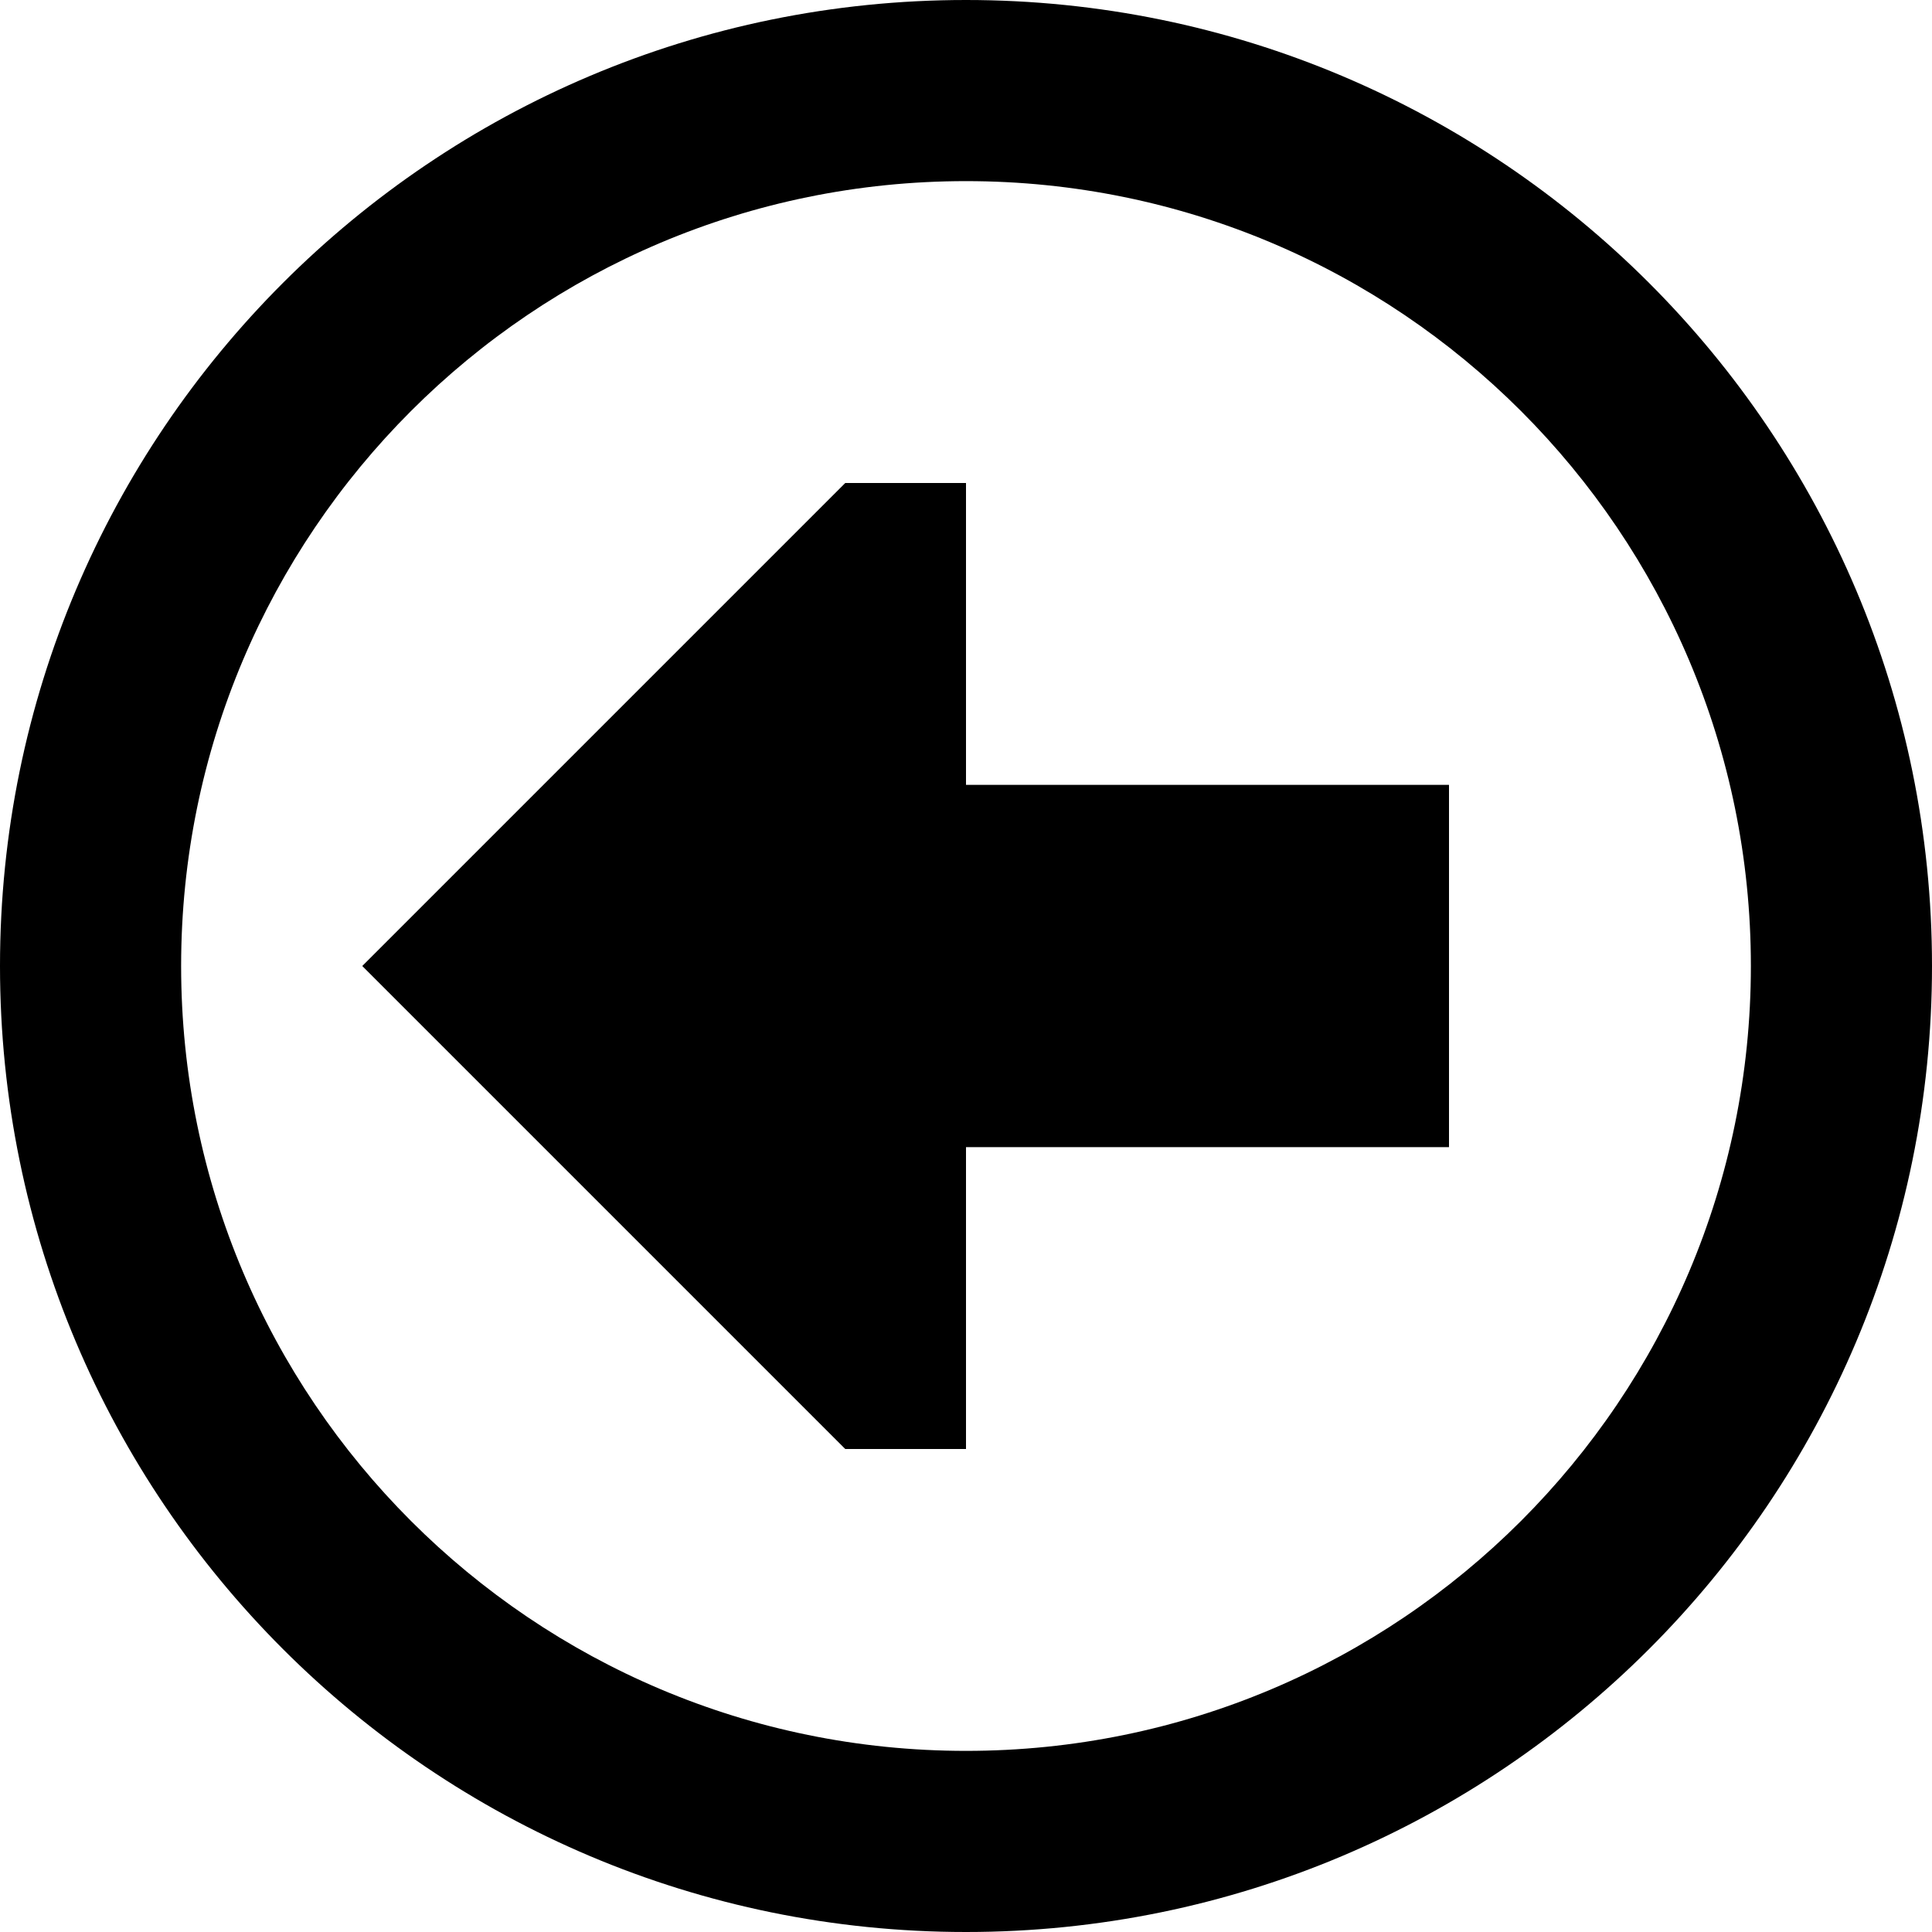
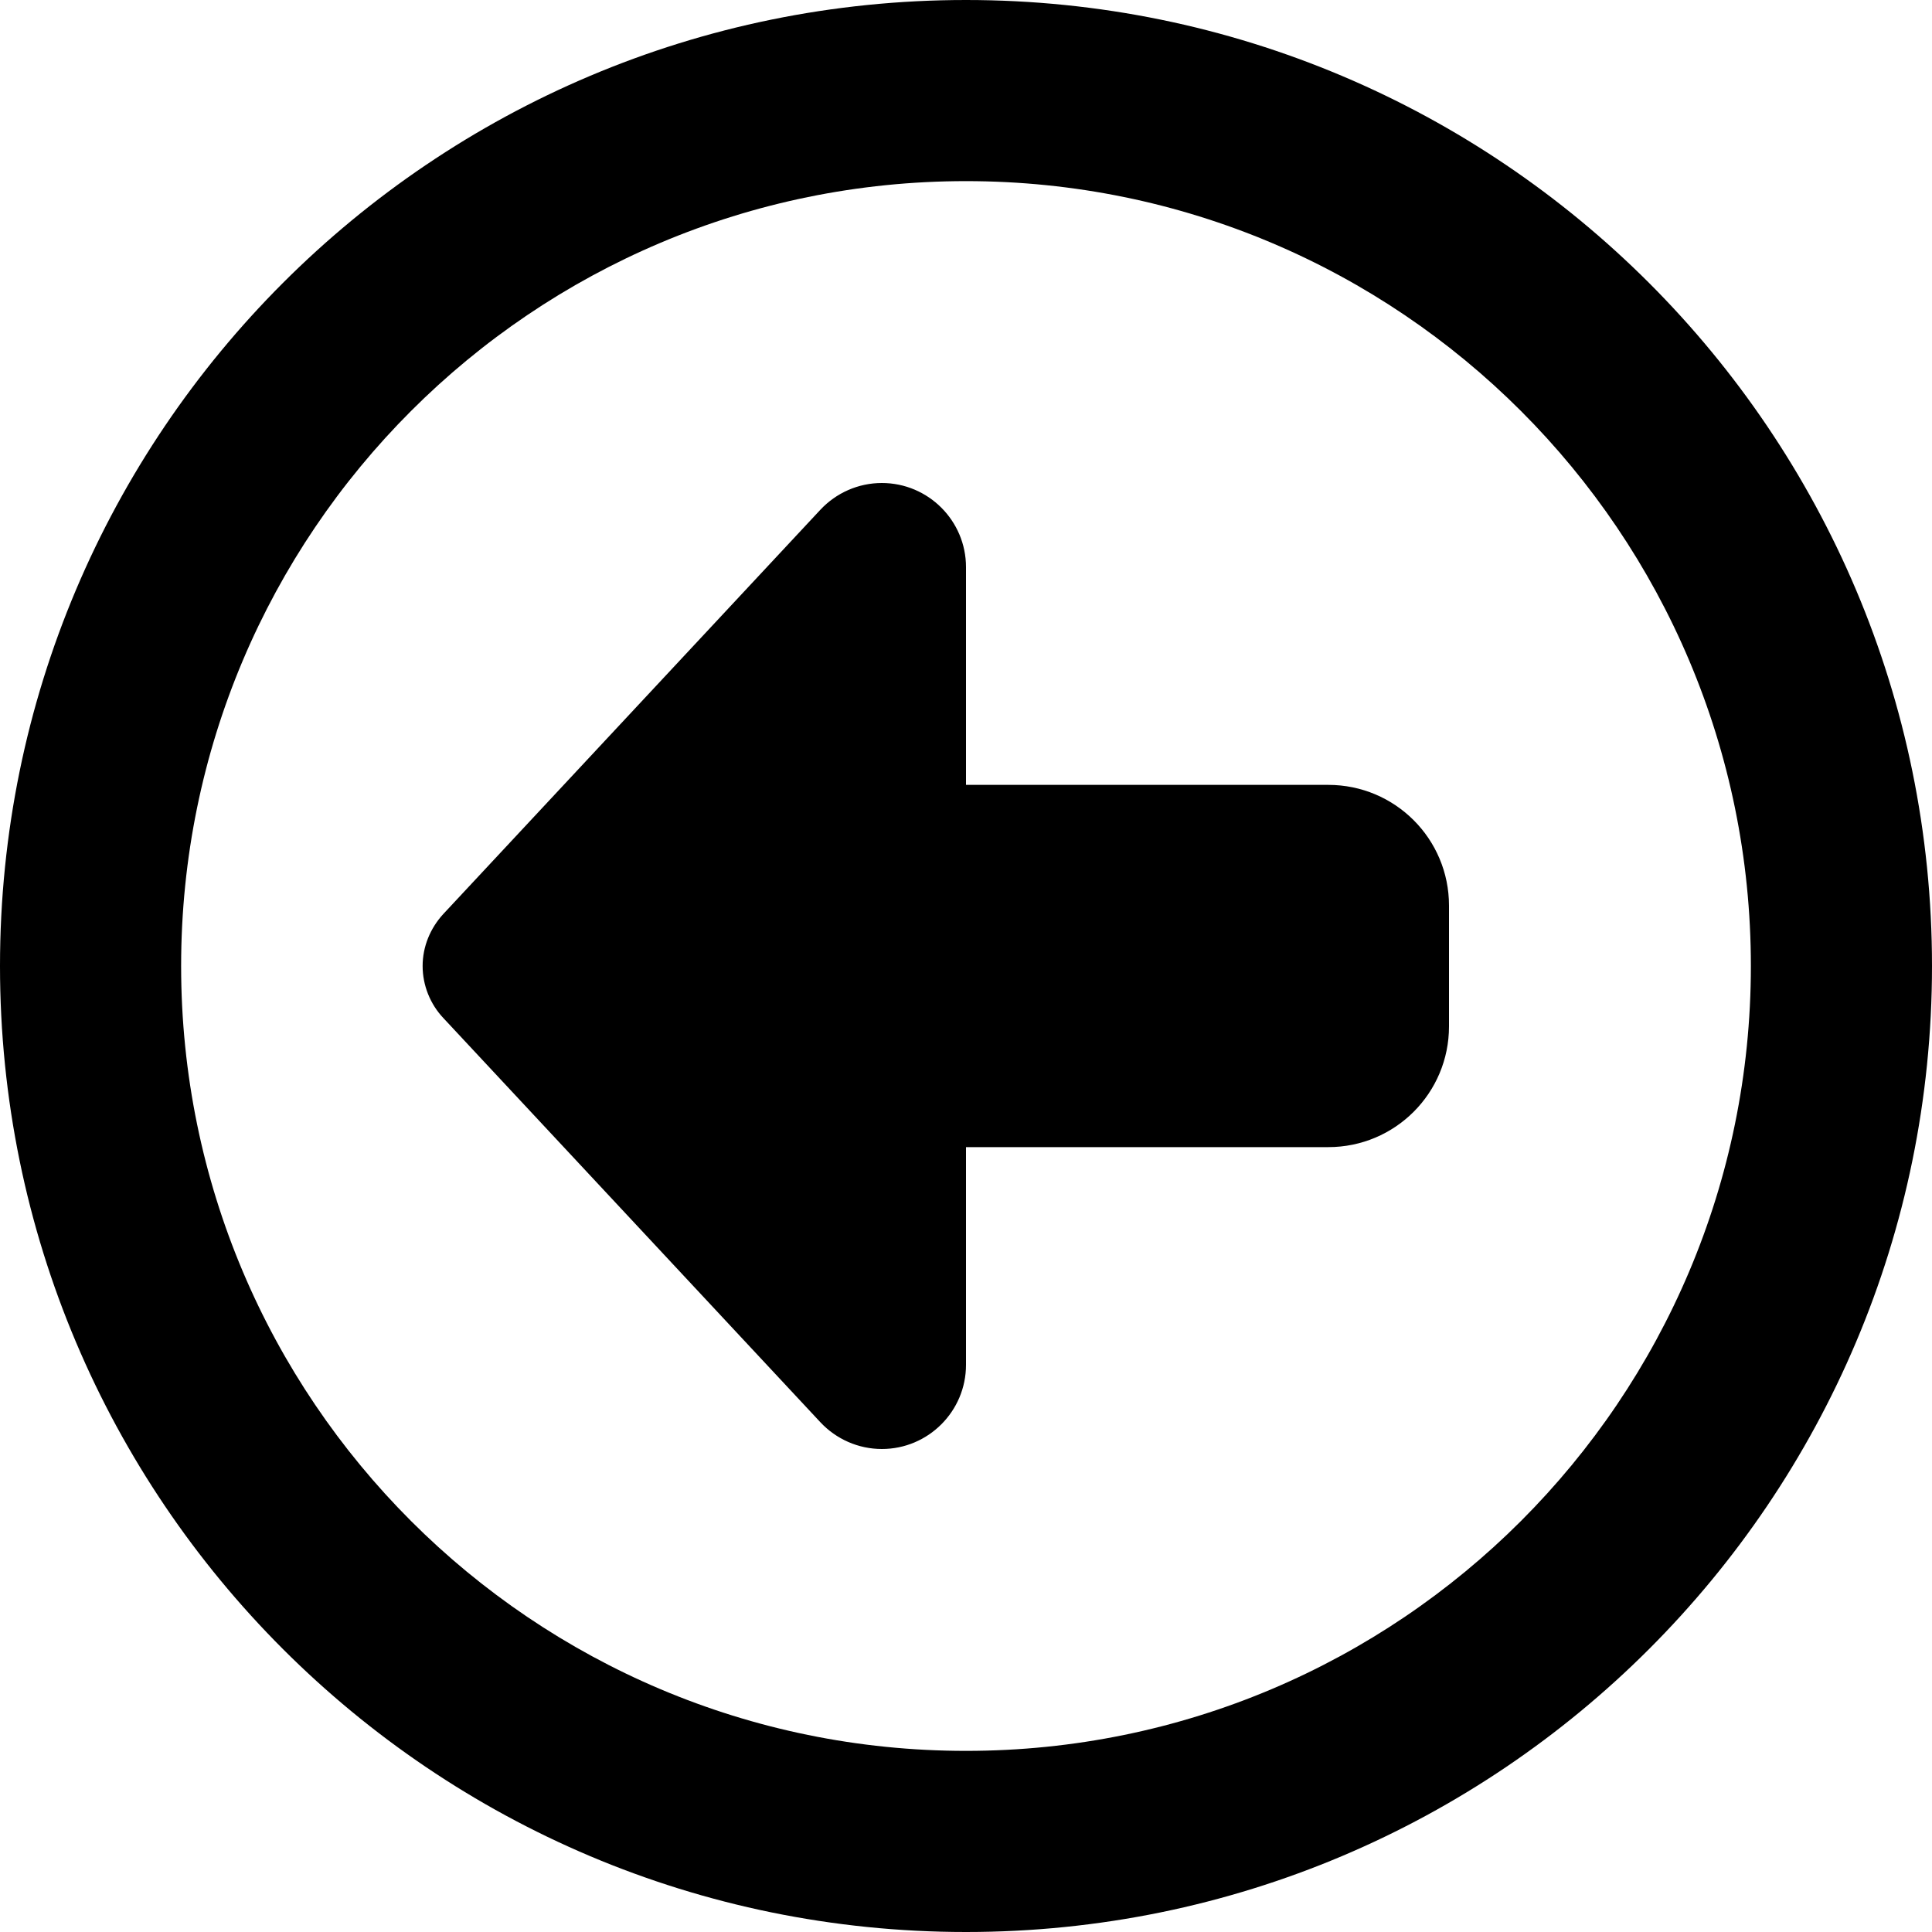
<svg xmlns="http://www.w3.org/2000/svg" viewBox="0 0 512 512">
-   <path vector-effect="non-scaling-stroke" d="M48 256a208 208 0 1 1 416 0A208 208 0 1 1 48 256zm464 0A256 256 0 1 0 0 256a256 256 0 1 0 512 0zM256 128l-32 0L96 256 224 384l32 0 0-80 128 0 0-96-128 0 0-80z" />
+   <path vector-effect="non-scaling-stroke" d="M48 256a208 208 0 1 1 416 0A208 208 0 1 1 48 256zm464 0A256 256 0 1 0 0 256a256 256 0 1 0 512 0zM217.4 376.9c4.2 4.5 10.1 7.1 16.3 7.1c12.3 0 22.3-10 22.3-22.3l0-57.7 96 0c17.7 0 32-14.3 32-32l0-32c0-17.7-14.3-32-32-32l-96 0 0-57.7c0-12.3-10-22.3-22.3-22.3c-6.2 0-12.1 2.6-16.3 7.1L117.5 242.2c-3.5 3.8-5.5 8.7-5.5 13.8s2 10.1 5.5 13.8l99.9 107.1z" />
</svg>
